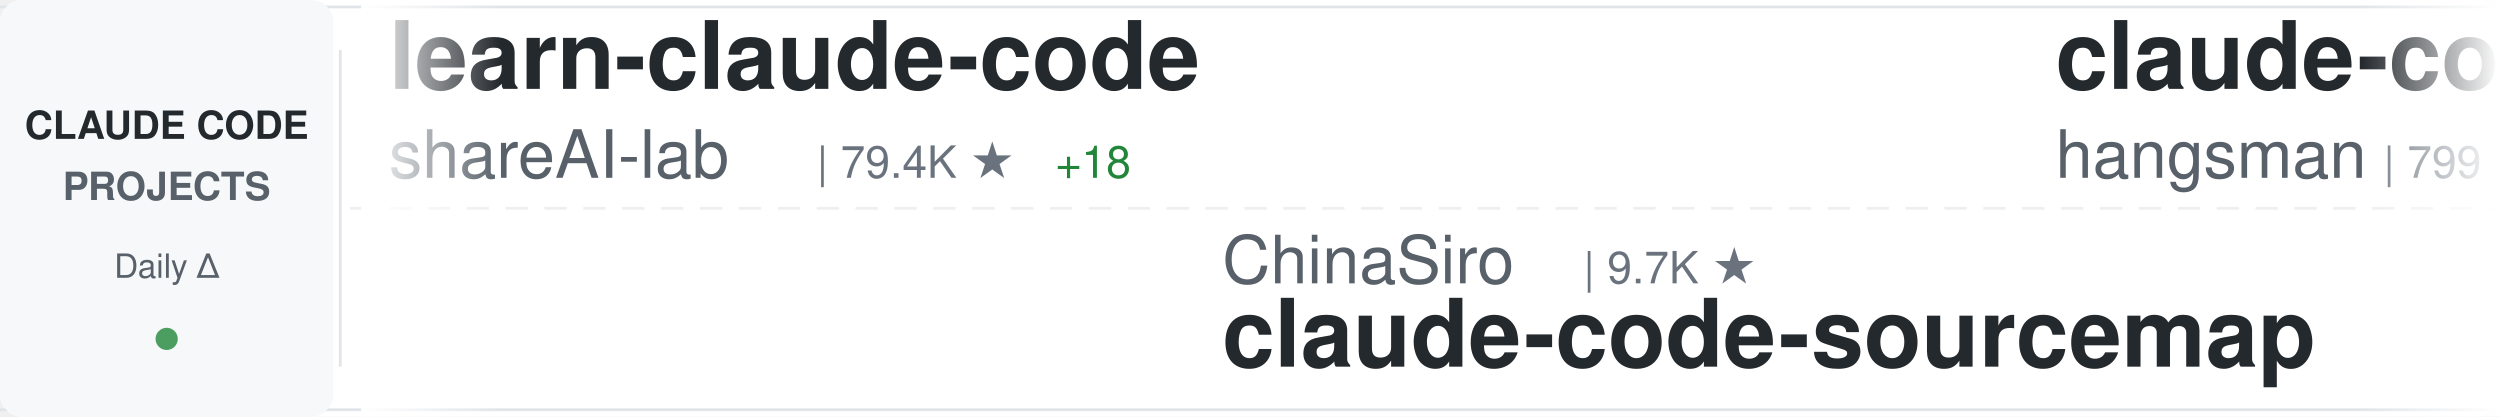
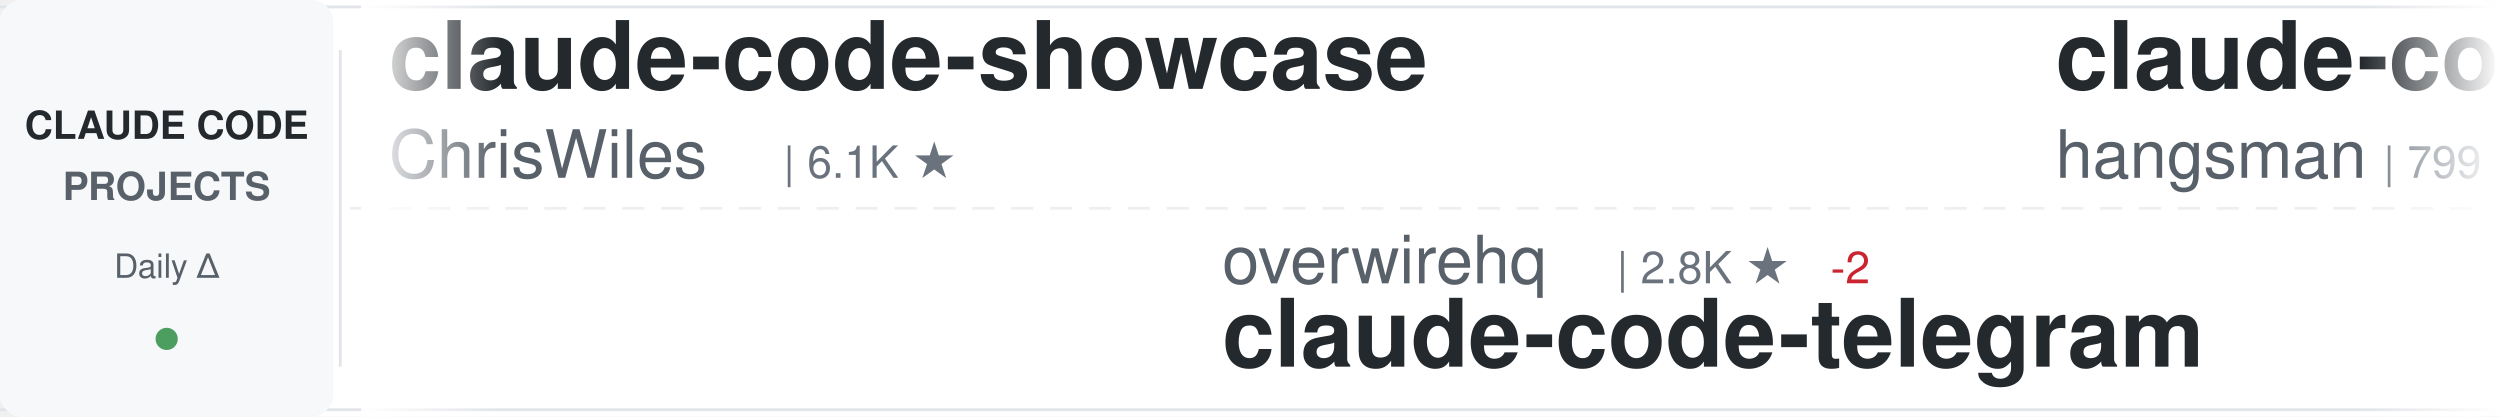
<svg xmlns="http://www.w3.org/2000/svg" width="900" height="150">
  <defs>
    <linearGradient id="awesomeLeftFade" x1="0%" y1="0%" x2="100%" y2="0%">
      <stop offset="0%" style="stop-color:#ffffff;stop-opacity:1" />
      <stop offset="100%" style="stop-color:#ffffff;stop-opacity:0" />
    </linearGradient>
    <linearGradient id="awesomeRightFade" x1="0%" y1="0%" x2="100%" y2="0%">
      <stop offset="0%" style="stop-color:#ffffff;stop-opacity:0" />
      <stop offset="100%" style="stop-color:#ffffff;stop-opacity:1" />
    </linearGradient>
  </defs>
  <rect width="900" height="150" fill="#ffffff" rx="8" />
  <rect x="0" y="2" width="900" height="1" fill="#e1e4e8" />
  <rect x="0" y="147" width="900" height="1" fill="#e1e4e8" />
  <line x1="0" y1="75" x2="900" y2="75" stroke="#e1e4e8" stroke-width="1" stroke-dasharray="8 6" opacity="0.6" />
  <rect x="0" y="0" width="120" height="150" fill="#f6f8fa" rx="8" />
  <text x="60" y="50" font-family="-apple-system, BlinkMacSystemFont, 'Segoe UI', Helvetica, Arial, sans-serif" font-size="14" font-weight="600" fill="#24292e" text-anchor="middle">CLAUDE CODE</text>
  <text x="60" y="72" font-family="-apple-system, BlinkMacSystemFont, 'Segoe UI', Helvetica, Arial, sans-serif" font-size="14" font-weight="600" fill="#586069" text-anchor="middle">PROJECTS</text>
  <text x="60" y="100" font-family="-apple-system, BlinkMacSystemFont, 'Segoe UI', Helvetica, Arial, sans-serif" font-size="12" font-weight="500" fill="#586069" text-anchor="middle">Daily Δ</text>
  <circle cx="60" cy="122" r="4" fill="#22863a" opacity="0.8" />
  <rect x="122" y="18" width="1" height="114" fill="#e1e4e8" />
  <clipPath id="awesomeTickerClip">
    <rect x="130" y="0" width="770" height="150" />
  </clipPath>
  <g clip-path="url(#awesomeTickerClip)">
    <g id="awesomeTickerItems">
      <animateTransform attributeName="transform" attributeType="XML" type="translate" from="0 0" to="-3000 0" dur="54s" repeatCount="indefinite" />
      <g transform="translate(0, 0)">
-         <text x="140" y="32" font-family="-apple-system, BlinkMacSystemFont, 'Segoe UI', Helvetica, Arial, sans-serif" font-size="34" font-weight="600" fill="#24292e">learn-claude-code</text>
-         <text x="140" y="64" font-family="-apple-system, BlinkMacSystemFont, 'Segoe UI', Helvetica, Arial, sans-serif" font-size="24" font-weight="400" fill="#586069">shareAI-lab</text>
-         <text x="294" y="64" font-family="-apple-system, BlinkMacSystemFont, 'Segoe UI', Helvetica, Arial, sans-serif" font-size="16" font-weight="500" fill="#6a737d">| 79.4K ★</text>
-         <text x="380" y="64" font-family="-apple-system, BlinkMacSystemFont, 'Segoe UI', Helvetica, Arial, sans-serif" font-size="16" font-weight="500" fill="#22863a"> +18</text>
+         <text x="140" y="32" font-family="-apple-system, BlinkMacSystemFont, 'Segoe UI', Helvetica, Arial, sans-serif" font-size="34" font-weight="600" fill="#24292e">claude-code-showcase</text>
+         <text x="140" y="64" font-family="-apple-system, BlinkMacSystemFont, 'Segoe UI', Helvetica, Arial, sans-serif" font-size="24" font-weight="400" fill="#586069">ChrisWiles</text>
+         <text x="282" y="64" font-family="-apple-system, BlinkMacSystemFont, 'Segoe UI', Helvetica, Arial, sans-serif" font-size="16" font-weight="500" fill="#6a737d">| 6.1K ★</text>
      </g>
      <g transform="translate(300, 0)">
-         <text x="140" y="102" font-family="-apple-system, BlinkMacSystemFont, 'Segoe UI', Helvetica, Arial, sans-serif" font-size="24" font-weight="400" fill="#586069">ChinaSiro</text>
-         <text x="270" y="102" font-family="-apple-system, BlinkMacSystemFont, 'Segoe UI', Helvetica, Arial, sans-serif" font-size="16" font-weight="500" fill="#6a737d">| 9.7K ★</text>
-         <text x="140" y="132" font-family="-apple-system, BlinkMacSystemFont, 'Segoe UI', Helvetica, Arial, sans-serif" font-size="34" font-weight="600" fill="#24292e">claude-code-sourcemap</text>
+         <text x="140" y="102" font-family="-apple-system, BlinkMacSystemFont, 'Segoe UI', Helvetica, Arial, sans-serif" font-size="24" font-weight="400" fill="#586069">overwirehq</text>
+         <text x="282" y="102" font-family="-apple-system, BlinkMacSystemFont, 'Segoe UI', Helvetica, Arial, sans-serif" font-size="16" font-weight="500" fill="#6a737d">| 2.8K ★</text>
+         <text x="359" y="102" font-family="-apple-system, BlinkMacSystemFont, 'Segoe UI', Helvetica, Arial, sans-serif" font-size="16" font-weight="500" fill="#cb2431"> -2</text>
+         <text x="140" y="132" font-family="-apple-system, BlinkMacSystemFont, 'Segoe UI', Helvetica, Arial, sans-serif" font-size="34" font-weight="600" fill="#24292e">claude-code-telegram</text>
      </g>
      <g transform="translate(600, 0)">
        <text x="140" y="32" font-family="-apple-system, BlinkMacSystemFont, 'Segoe UI', Helvetica, Arial, sans-serif" font-size="34" font-weight="600" fill="#24292e">claude-code-source</text>
        <text x="140" y="64" font-family="-apple-system, BlinkMacSystemFont, 'Segoe UI', Helvetica, Arial, sans-serif" font-size="24" font-weight="400" fill="#586069">hangsman</text>
        <text x="258" y="64" font-family="-apple-system, BlinkMacSystemFont, 'Segoe UI', Helvetica, Arial, sans-serif" font-size="16" font-weight="500" fill="#6a737d">| 799 ★</text>
      </g>
      <g transform="translate(900, 0)">
-         <text x="140" y="102" font-family="-apple-system, BlinkMacSystemFont, 'Segoe UI', Helvetica, Arial, sans-serif" font-size="24" font-weight="400" fill="#586069">Chachamaru127</text>
-         <text x="318" y="102" font-family="-apple-system, BlinkMacSystemFont, 'Segoe UI', Helvetica, Arial, sans-serif" font-size="16" font-weight="500" fill="#6a737d">| 3.2K ★</text>
-         <text x="140" y="132" font-family="-apple-system, BlinkMacSystemFont, 'Segoe UI', Helvetica, Arial, sans-serif" font-size="34" font-weight="600" fill="#24292e">claude-code-harness</text>
+         <text x="140" y="102" font-family="-apple-system, BlinkMacSystemFont, 'Segoe UI', Helvetica, Arial, sans-serif" font-size="24" font-weight="400" fill="#586069">LING71671</text>
+         <text x="270" y="102" font-family="-apple-system, BlinkMacSystemFont, 'Segoe UI', Helvetica, Arial, sans-serif" font-size="16" font-weight="500" fill="#6a737d">| 974 ★</text>
+         <text x="140" y="132" font-family="-apple-system, BlinkMacSystemFont, 'Segoe UI', Helvetica, Arial, sans-serif" font-size="34" font-weight="600" fill="#24292e">Open-ClaudeCode</text>
      </g>
      <g transform="translate(1200, 0)">
-         <text x="140" y="32" font-family="-apple-system, BlinkMacSystemFont, 'Segoe UI', Helvetica, Arial, sans-serif" font-size="34" font-weight="600" fill="#24292e">Open-ClaudeCode</text>
-         <text x="140" y="64" font-family="-apple-system, BlinkMacSystemFont, 'Segoe UI', Helvetica, Arial, sans-serif" font-size="24" font-weight="400" fill="#586069">LING71671</text>
-         <text x="270" y="64" font-family="-apple-system, BlinkMacSystemFont, 'Segoe UI', Helvetica, Arial, sans-serif" font-size="16" font-weight="500" fill="#6a737d">| 974 ★</text>
+         <text x="140" y="32" font-family="-apple-system, BlinkMacSystemFont, 'Segoe UI', Helvetica, Arial, sans-serif" font-size="34" font-weight="600" fill="#24292e">claude-code-spec-workflo...</text>
+         <text x="140" y="64" font-family="-apple-system, BlinkMacSystemFont, 'Segoe UI', Helvetica, Arial, sans-serif" font-size="24" font-weight="400" fill="#586069">Pimzino</text>
+         <text x="246" y="64" font-family="-apple-system, BlinkMacSystemFont, 'Segoe UI', Helvetica, Arial, sans-serif" font-size="16" font-weight="500" fill="#6a737d">| 3.9K ★</text>
+         <text x="323" y="64" font-family="-apple-system, BlinkMacSystemFont, 'Segoe UI', Helvetica, Arial, sans-serif" font-size="16" font-weight="500" fill="#cb2431"> -1</text>
      </g>
      <g transform="translate(1500, 0)">
-         <text x="140" y="102" font-family="-apple-system, BlinkMacSystemFont, 'Segoe UI', Helvetica, Arial, sans-serif" font-size="24" font-weight="400" fill="#586069">Pimzino</text>
-         <text x="246" y="102" font-family="-apple-system, BlinkMacSystemFont, 'Segoe UI', Helvetica, Arial, sans-serif" font-size="16" font-weight="500" fill="#6a737d">| 3.9K ★</text>
-         <text x="140" y="132" font-family="-apple-system, BlinkMacSystemFont, 'Segoe UI', Helvetica, Arial, sans-serif" font-size="34" font-weight="600" fill="#24292e">claude-code-spec-workflo...</text>
+         <text x="140" y="102" font-family="-apple-system, BlinkMacSystemFont, 'Segoe UI', Helvetica, Arial, sans-serif" font-size="24" font-weight="400" fill="#586069">fuergaosi233</text>
+         <text x="306" y="102" font-family="-apple-system, BlinkMacSystemFont, 'Segoe UI', Helvetica, Arial, sans-serif" font-size="16" font-weight="500" fill="#6a737d">| 2.8K ★</text>
+         <text x="383" y="102" font-family="-apple-system, BlinkMacSystemFont, 'Segoe UI', Helvetica, Arial, sans-serif" font-size="16" font-weight="500" fill="#cb2431"> -1</text>
+         <text x="140" y="132" font-family="-apple-system, BlinkMacSystemFont, 'Segoe UI', Helvetica, Arial, sans-serif" font-size="34" font-weight="600" fill="#24292e">claude-code-proxy</text>
      </g>
      <g transform="translate(1800, 0)">
-         <text x="140" y="32" font-family="-apple-system, BlinkMacSystemFont, 'Segoe UI', Helvetica, Arial, sans-serif" font-size="34" font-weight="600" fill="#24292e">claude-code-engineering</text>
-         <text x="140" y="64" font-family="-apple-system, BlinkMacSystemFont, 'Segoe UI', Helvetica, Arial, sans-serif" font-size="24" font-weight="400" fill="#586069">huangjia2019</text>
-         <text x="306" y="64" font-family="-apple-system, BlinkMacSystemFont, 'Segoe UI', Helvetica, Arial, sans-serif" font-size="16" font-weight="500" fill="#6a737d">| 1.1K ★</text>
+         <text x="140" y="32" font-family="-apple-system, BlinkMacSystemFont, 'Segoe UI', Helvetica, Arial, sans-serif" font-size="34" font-weight="600" fill="#24292e">claude-code-best-practic...</text>
+         <text x="140" y="64" font-family="-apple-system, BlinkMacSystemFont, 'Segoe UI', Helvetica, Arial, sans-serif" font-size="24" font-weight="400" fill="#586069">shanraisshan</text>
+         <text x="306" y="64" font-family="-apple-system, BlinkMacSystemFont, 'Segoe UI', Helvetica, Arial, sans-serif" font-size="16" font-weight="500" fill="#6a737d">| 68.2K ★</text>
+         <text x="392" y="64" font-family="-apple-system, BlinkMacSystemFont, 'Segoe UI', Helvetica, Arial, sans-serif" font-size="16" font-weight="500" fill="#22863a"> +14</text>
      </g>
      <g transform="translate(2100, 0)">
-         <text x="140" y="102" font-family="-apple-system, BlinkMacSystemFont, 'Segoe UI', Helvetica, Arial, sans-serif" font-size="24" font-weight="400" fill="#586069">lorryjovens-hub</text>
-         <text x="342" y="102" font-family="-apple-system, BlinkMacSystemFont, 'Segoe UI', Helvetica, Arial, sans-serif" font-size="16" font-weight="500" fill="#6a737d">| 1.7K ★</text>
-         <text x="419" y="102" font-family="-apple-system, BlinkMacSystemFont, 'Segoe UI', Helvetica, Arial, sans-serif" font-size="16" font-weight="500" fill="#22863a"> +1</text>
-         <text x="140" y="132" font-family="-apple-system, BlinkMacSystemFont, 'Segoe UI', Helvetica, Arial, sans-serif" font-size="34" font-weight="600" fill="#24292e">claude-code-rust</text>
+         <text x="140" y="102" font-family="-apple-system, BlinkMacSystemFont, 'Segoe UI', Helvetica, Arial, sans-serif" font-size="24" font-weight="400" fill="#586069">huangjia2019</text>
+         <text x="306" y="102" font-family="-apple-system, BlinkMacSystemFont, 'Segoe UI', Helvetica, Arial, sans-serif" font-size="16" font-weight="500" fill="#6a737d">| 1.1K ★</text>
+         <text x="383" y="102" font-family="-apple-system, BlinkMacSystemFont, 'Segoe UI', Helvetica, Arial, sans-serif" font-size="16" font-weight="500" fill="#22863a"> +2</text>
+         <text x="140" y="132" font-family="-apple-system, BlinkMacSystemFont, 'Segoe UI', Helvetica, Arial, sans-serif" font-size="34" font-weight="600" fill="#24292e">claude-code-engineering</text>
      </g>
      <g transform="translate(2400, 0)">
-         <text x="140" y="32" font-family="-apple-system, BlinkMacSystemFont, 'Segoe UI', Helvetica, Arial, sans-serif" font-size="34" font-weight="600" fill="#24292e">awesome-claude-code-tool...</text>
-         <text x="140" y="64" font-family="-apple-system, BlinkMacSystemFont, 'Segoe UI', Helvetica, Arial, sans-serif" font-size="24" font-weight="400" fill="#586069">rohitg00</text>
-         <text x="258" y="64" font-family="-apple-system, BlinkMacSystemFont, 'Segoe UI', Helvetica, Arial, sans-serif" font-size="16" font-weight="500" fill="#6a737d">| 2.8K ★</text>
-         <text x="335" y="64" font-family="-apple-system, BlinkMacSystemFont, 'Segoe UI', Helvetica, Arial, sans-serif" font-size="16" font-weight="500" fill="#cb2431"> -1</text>
+         <text x="140" y="32" font-family="-apple-system, BlinkMacSystemFont, 'Segoe UI', Helvetica, Arial, sans-serif" font-size="34" font-weight="600" fill="#24292e">claude-code-reverse</text>
+         <text x="140" y="64" font-family="-apple-system, BlinkMacSystemFont, 'Segoe UI', Helvetica, Arial, sans-serif" font-size="24" font-weight="400" fill="#586069">Yuyz0112</text>
+         <text x="258" y="64" font-family="-apple-system, BlinkMacSystemFont, 'Segoe UI', Helvetica, Arial, sans-serif" font-size="16" font-weight="500" fill="#6a737d">| 2.4K ★</text>
      </g>
      <g transform="translate(2700, 0)">
-         <text x="140" y="102" font-family="-apple-system, BlinkMacSystemFont, 'Segoe UI', Helvetica, Arial, sans-serif" font-size="24" font-weight="400" fill="#586069">FlorianBruniaux</text>
-         <text x="342" y="102" font-family="-apple-system, BlinkMacSystemFont, 'Segoe UI', Helvetica, Arial, sans-serif" font-size="16" font-weight="500" fill="#6a737d">| 6.3K ★</text>
-         <text x="419" y="102" font-family="-apple-system, BlinkMacSystemFont, 'Segoe UI', Helvetica, Arial, sans-serif" font-size="16" font-weight="500" fill="#22863a"> +1</text>
-         <text x="140" y="132" font-family="-apple-system, BlinkMacSystemFont, 'Segoe UI', Helvetica, Arial, sans-serif" font-size="34" font-weight="600" fill="#24292e">claude-code-ultimate-gui...</text>
+         <text x="140" y="102" font-family="-apple-system, BlinkMacSystemFont, 'Segoe UI', Helvetica, Arial, sans-serif" font-size="24" font-weight="400" fill="#586069">krusemediallc</text>
+         <text x="318" y="102" font-family="-apple-system, BlinkMacSystemFont, 'Segoe UI', Helvetica, Arial, sans-serif" font-size="16" font-weight="500" fill="#6a737d">| 1.6K ★</text>
+         <text x="140" y="132" font-family="-apple-system, BlinkMacSystemFont, 'Segoe UI', Helvetica, Arial, sans-serif" font-size="34" font-weight="600" fill="#24292e">arcads-claude-code</text>
      </g>
      <g transform="translate(3000, 0)">
-         <text x="140" y="32" font-family="-apple-system, BlinkMacSystemFont, 'Segoe UI', Helvetica, Arial, sans-serif" font-size="34" font-weight="600" fill="#24292e">learn-claude-code</text>
-         <text x="140" y="64" font-family="-apple-system, BlinkMacSystemFont, 'Segoe UI', Helvetica, Arial, sans-serif" font-size="24" font-weight="400" fill="#586069">shareAI-lab</text>
-         <text x="294" y="64" font-family="-apple-system, BlinkMacSystemFont, 'Segoe UI', Helvetica, Arial, sans-serif" font-size="16" font-weight="500" fill="#6a737d">| 79.4K ★</text>
-         <text x="380" y="64" font-family="-apple-system, BlinkMacSystemFont, 'Segoe UI', Helvetica, Arial, sans-serif" font-size="16" font-weight="500" fill="#22863a"> +18</text>
+         <text x="140" y="32" font-family="-apple-system, BlinkMacSystemFont, 'Segoe UI', Helvetica, Arial, sans-serif" font-size="34" font-weight="600" fill="#24292e">claude-code-showcase</text>
+         <text x="140" y="64" font-family="-apple-system, BlinkMacSystemFont, 'Segoe UI', Helvetica, Arial, sans-serif" font-size="24" font-weight="400" fill="#586069">ChrisWiles</text>
+         <text x="282" y="64" font-family="-apple-system, BlinkMacSystemFont, 'Segoe UI', Helvetica, Arial, sans-serif" font-size="16" font-weight="500" fill="#6a737d">| 6.1K ★</text>
      </g>
      <g transform="translate(3300, 0)">
-         <text x="140" y="102" font-family="-apple-system, BlinkMacSystemFont, 'Segoe UI', Helvetica, Arial, sans-serif" font-size="24" font-weight="400" fill="#586069">ChinaSiro</text>
-         <text x="270" y="102" font-family="-apple-system, BlinkMacSystemFont, 'Segoe UI', Helvetica, Arial, sans-serif" font-size="16" font-weight="500" fill="#6a737d">| 9.7K ★</text>
-         <text x="140" y="132" font-family="-apple-system, BlinkMacSystemFont, 'Segoe UI', Helvetica, Arial, sans-serif" font-size="34" font-weight="600" fill="#24292e">claude-code-sourcemap</text>
+         <text x="140" y="102" font-family="-apple-system, BlinkMacSystemFont, 'Segoe UI', Helvetica, Arial, sans-serif" font-size="24" font-weight="400" fill="#586069">overwirehq</text>
+         <text x="282" y="102" font-family="-apple-system, BlinkMacSystemFont, 'Segoe UI', Helvetica, Arial, sans-serif" font-size="16" font-weight="500" fill="#6a737d">| 2.8K ★</text>
+         <text x="359" y="102" font-family="-apple-system, BlinkMacSystemFont, 'Segoe UI', Helvetica, Arial, sans-serif" font-size="16" font-weight="500" fill="#cb2431"> -2</text>
+         <text x="140" y="132" font-family="-apple-system, BlinkMacSystemFont, 'Segoe UI', Helvetica, Arial, sans-serif" font-size="34" font-weight="600" fill="#24292e">claude-code-telegram</text>
      </g>
      <g transform="translate(3600, 0)">
        <text x="140" y="32" font-family="-apple-system, BlinkMacSystemFont, 'Segoe UI', Helvetica, Arial, sans-serif" font-size="34" font-weight="600" fill="#24292e">claude-code-source</text>
        <text x="140" y="64" font-family="-apple-system, BlinkMacSystemFont, 'Segoe UI', Helvetica, Arial, sans-serif" font-size="24" font-weight="400" fill="#586069">hangsman</text>
        <text x="258" y="64" font-family="-apple-system, BlinkMacSystemFont, 'Segoe UI', Helvetica, Arial, sans-serif" font-size="16" font-weight="500" fill="#6a737d">| 799 ★</text>
      </g>
      <g transform="translate(3900, 0)">
-         <text x="140" y="102" font-family="-apple-system, BlinkMacSystemFont, 'Segoe UI', Helvetica, Arial, sans-serif" font-size="24" font-weight="400" fill="#586069">Chachamaru127</text>
-         <text x="318" y="102" font-family="-apple-system, BlinkMacSystemFont, 'Segoe UI', Helvetica, Arial, sans-serif" font-size="16" font-weight="500" fill="#6a737d">| 3.2K ★</text>
-         <text x="140" y="132" font-family="-apple-system, BlinkMacSystemFont, 'Segoe UI', Helvetica, Arial, sans-serif" font-size="34" font-weight="600" fill="#24292e">claude-code-harness</text>
+         <text x="140" y="102" font-family="-apple-system, BlinkMacSystemFont, 'Segoe UI', Helvetica, Arial, sans-serif" font-size="24" font-weight="400" fill="#586069">LING71671</text>
+         <text x="270" y="102" font-family="-apple-system, BlinkMacSystemFont, 'Segoe UI', Helvetica, Arial, sans-serif" font-size="16" font-weight="500" fill="#6a737d">| 974 ★</text>
+         <text x="140" y="132" font-family="-apple-system, BlinkMacSystemFont, 'Segoe UI', Helvetica, Arial, sans-serif" font-size="34" font-weight="600" fill="#24292e">Open-ClaudeCode</text>
      </g>
    </g>
  </g>
  <rect x="130" y="0" width="50" height="150" fill="url(#awesomeLeftFade)" />
  <rect x="850" y="0" width="50" height="150" fill="url(#awesomeRightFade)" />
</svg>
